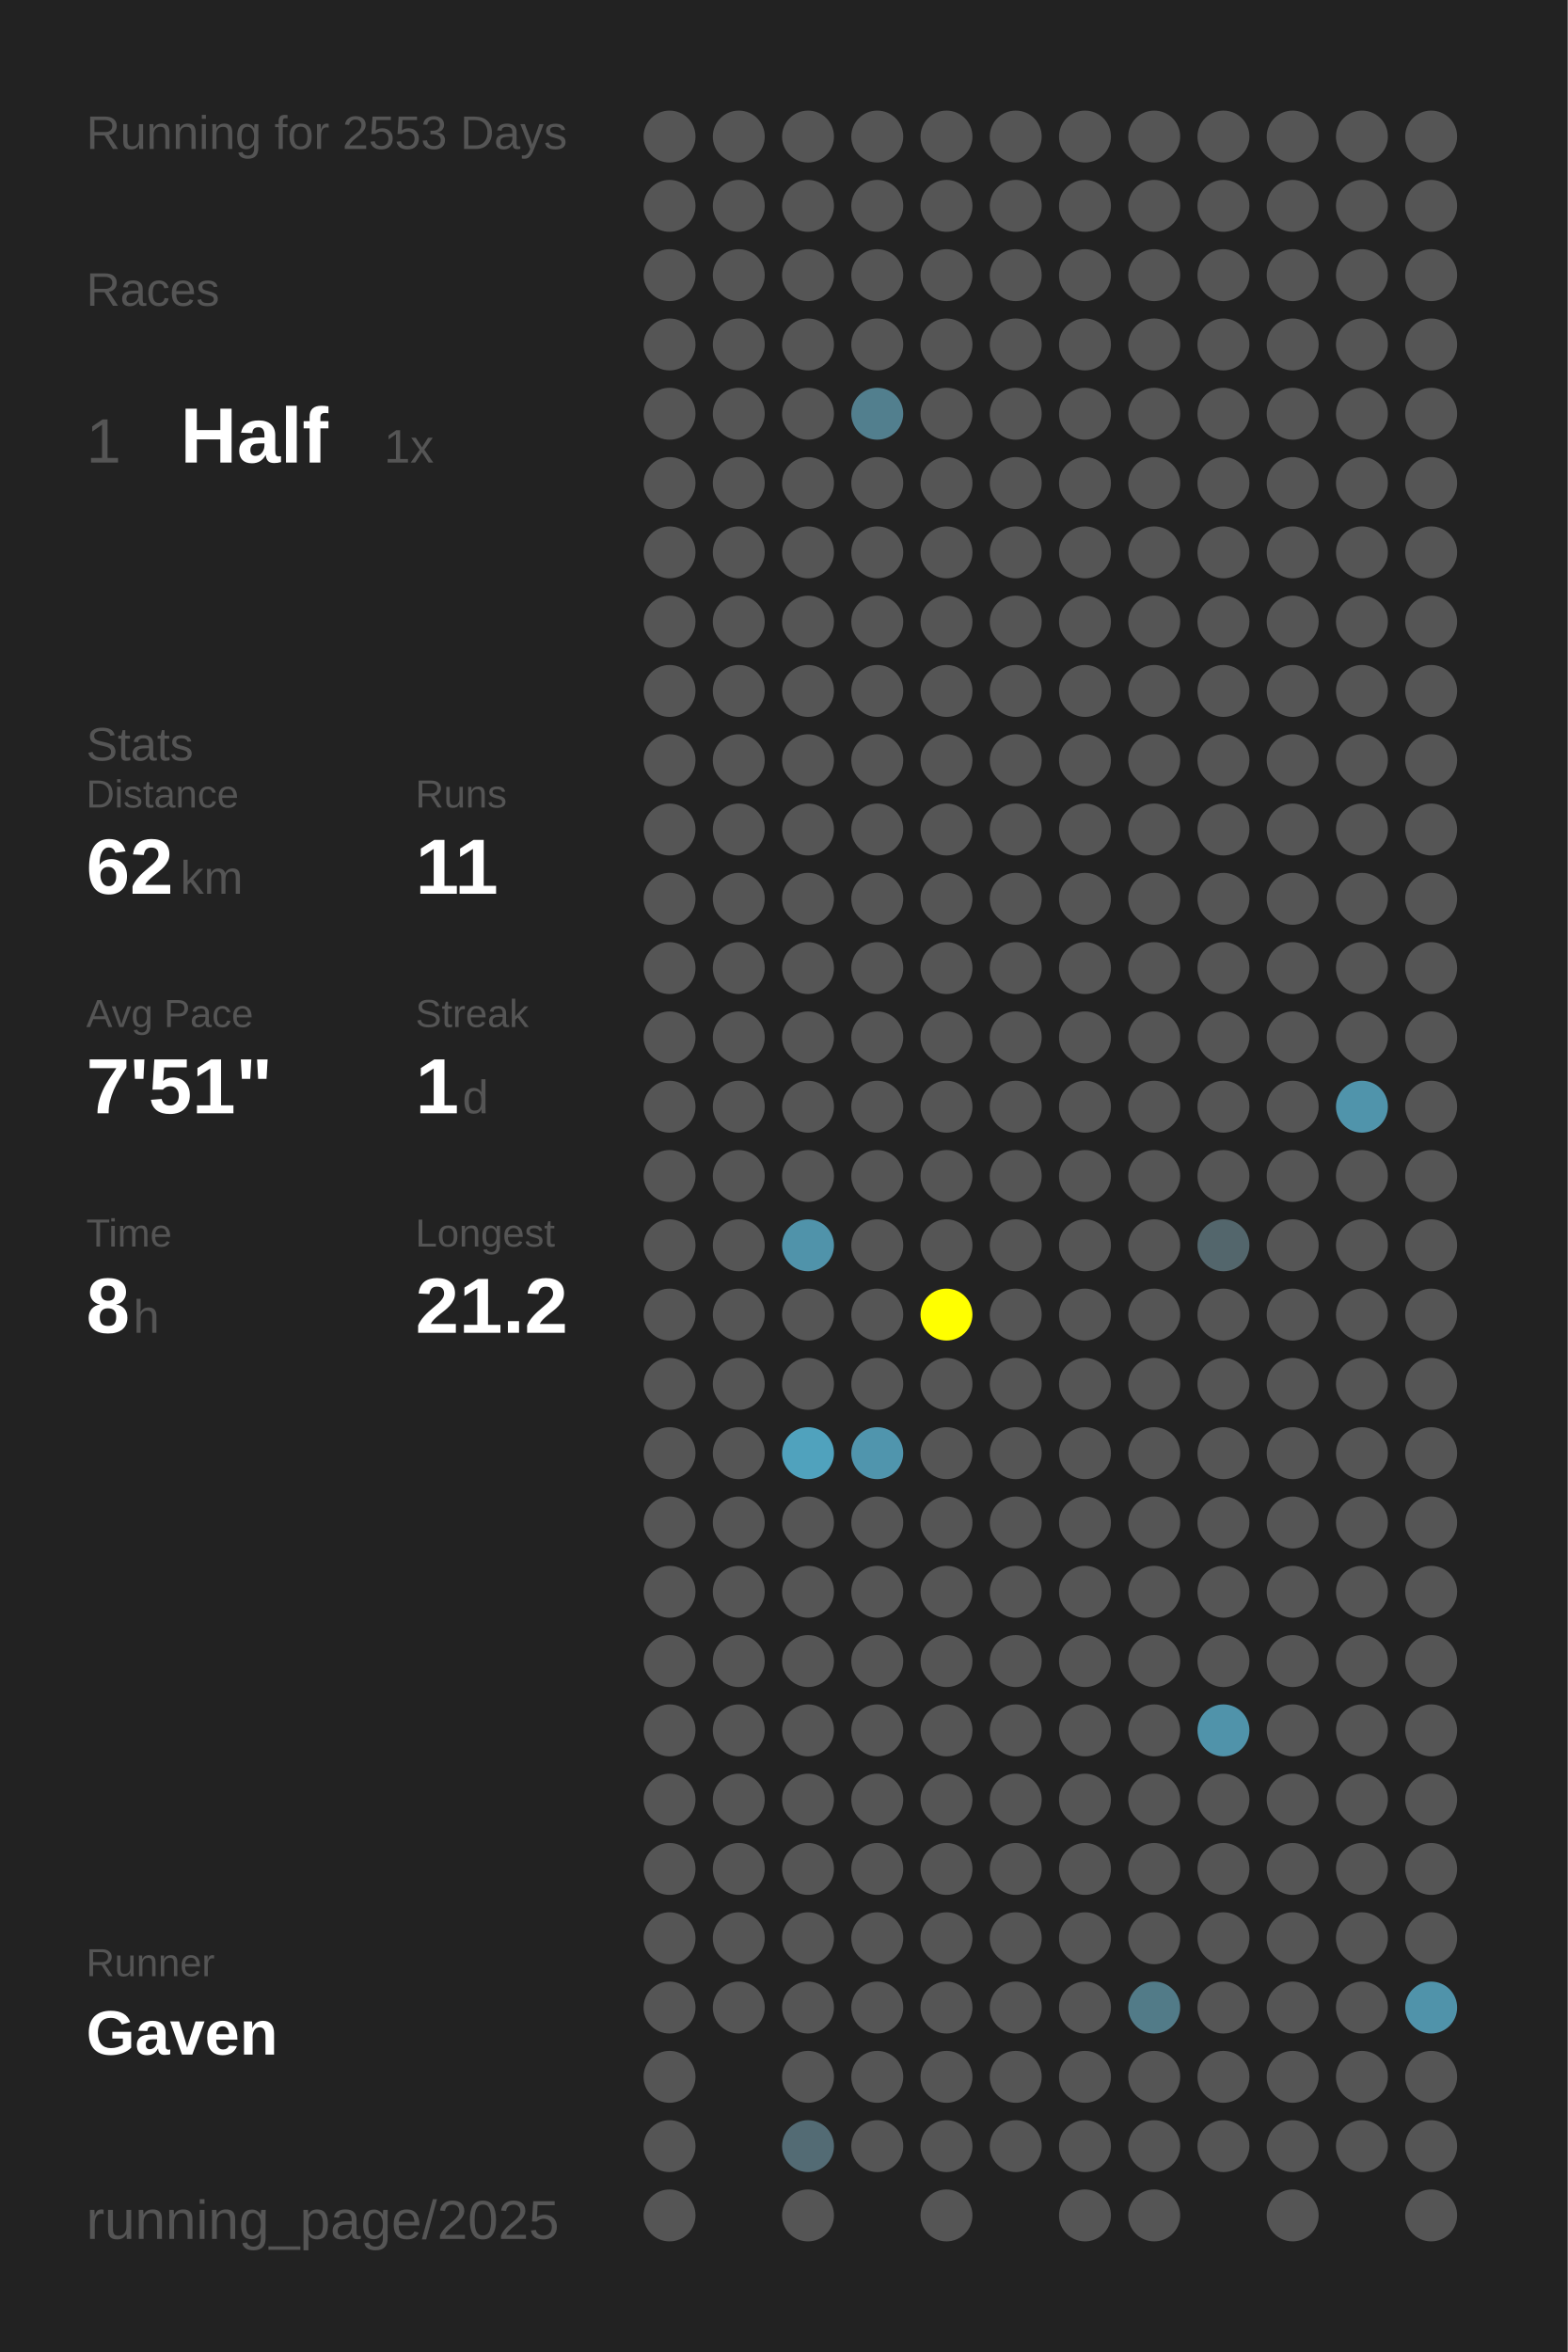
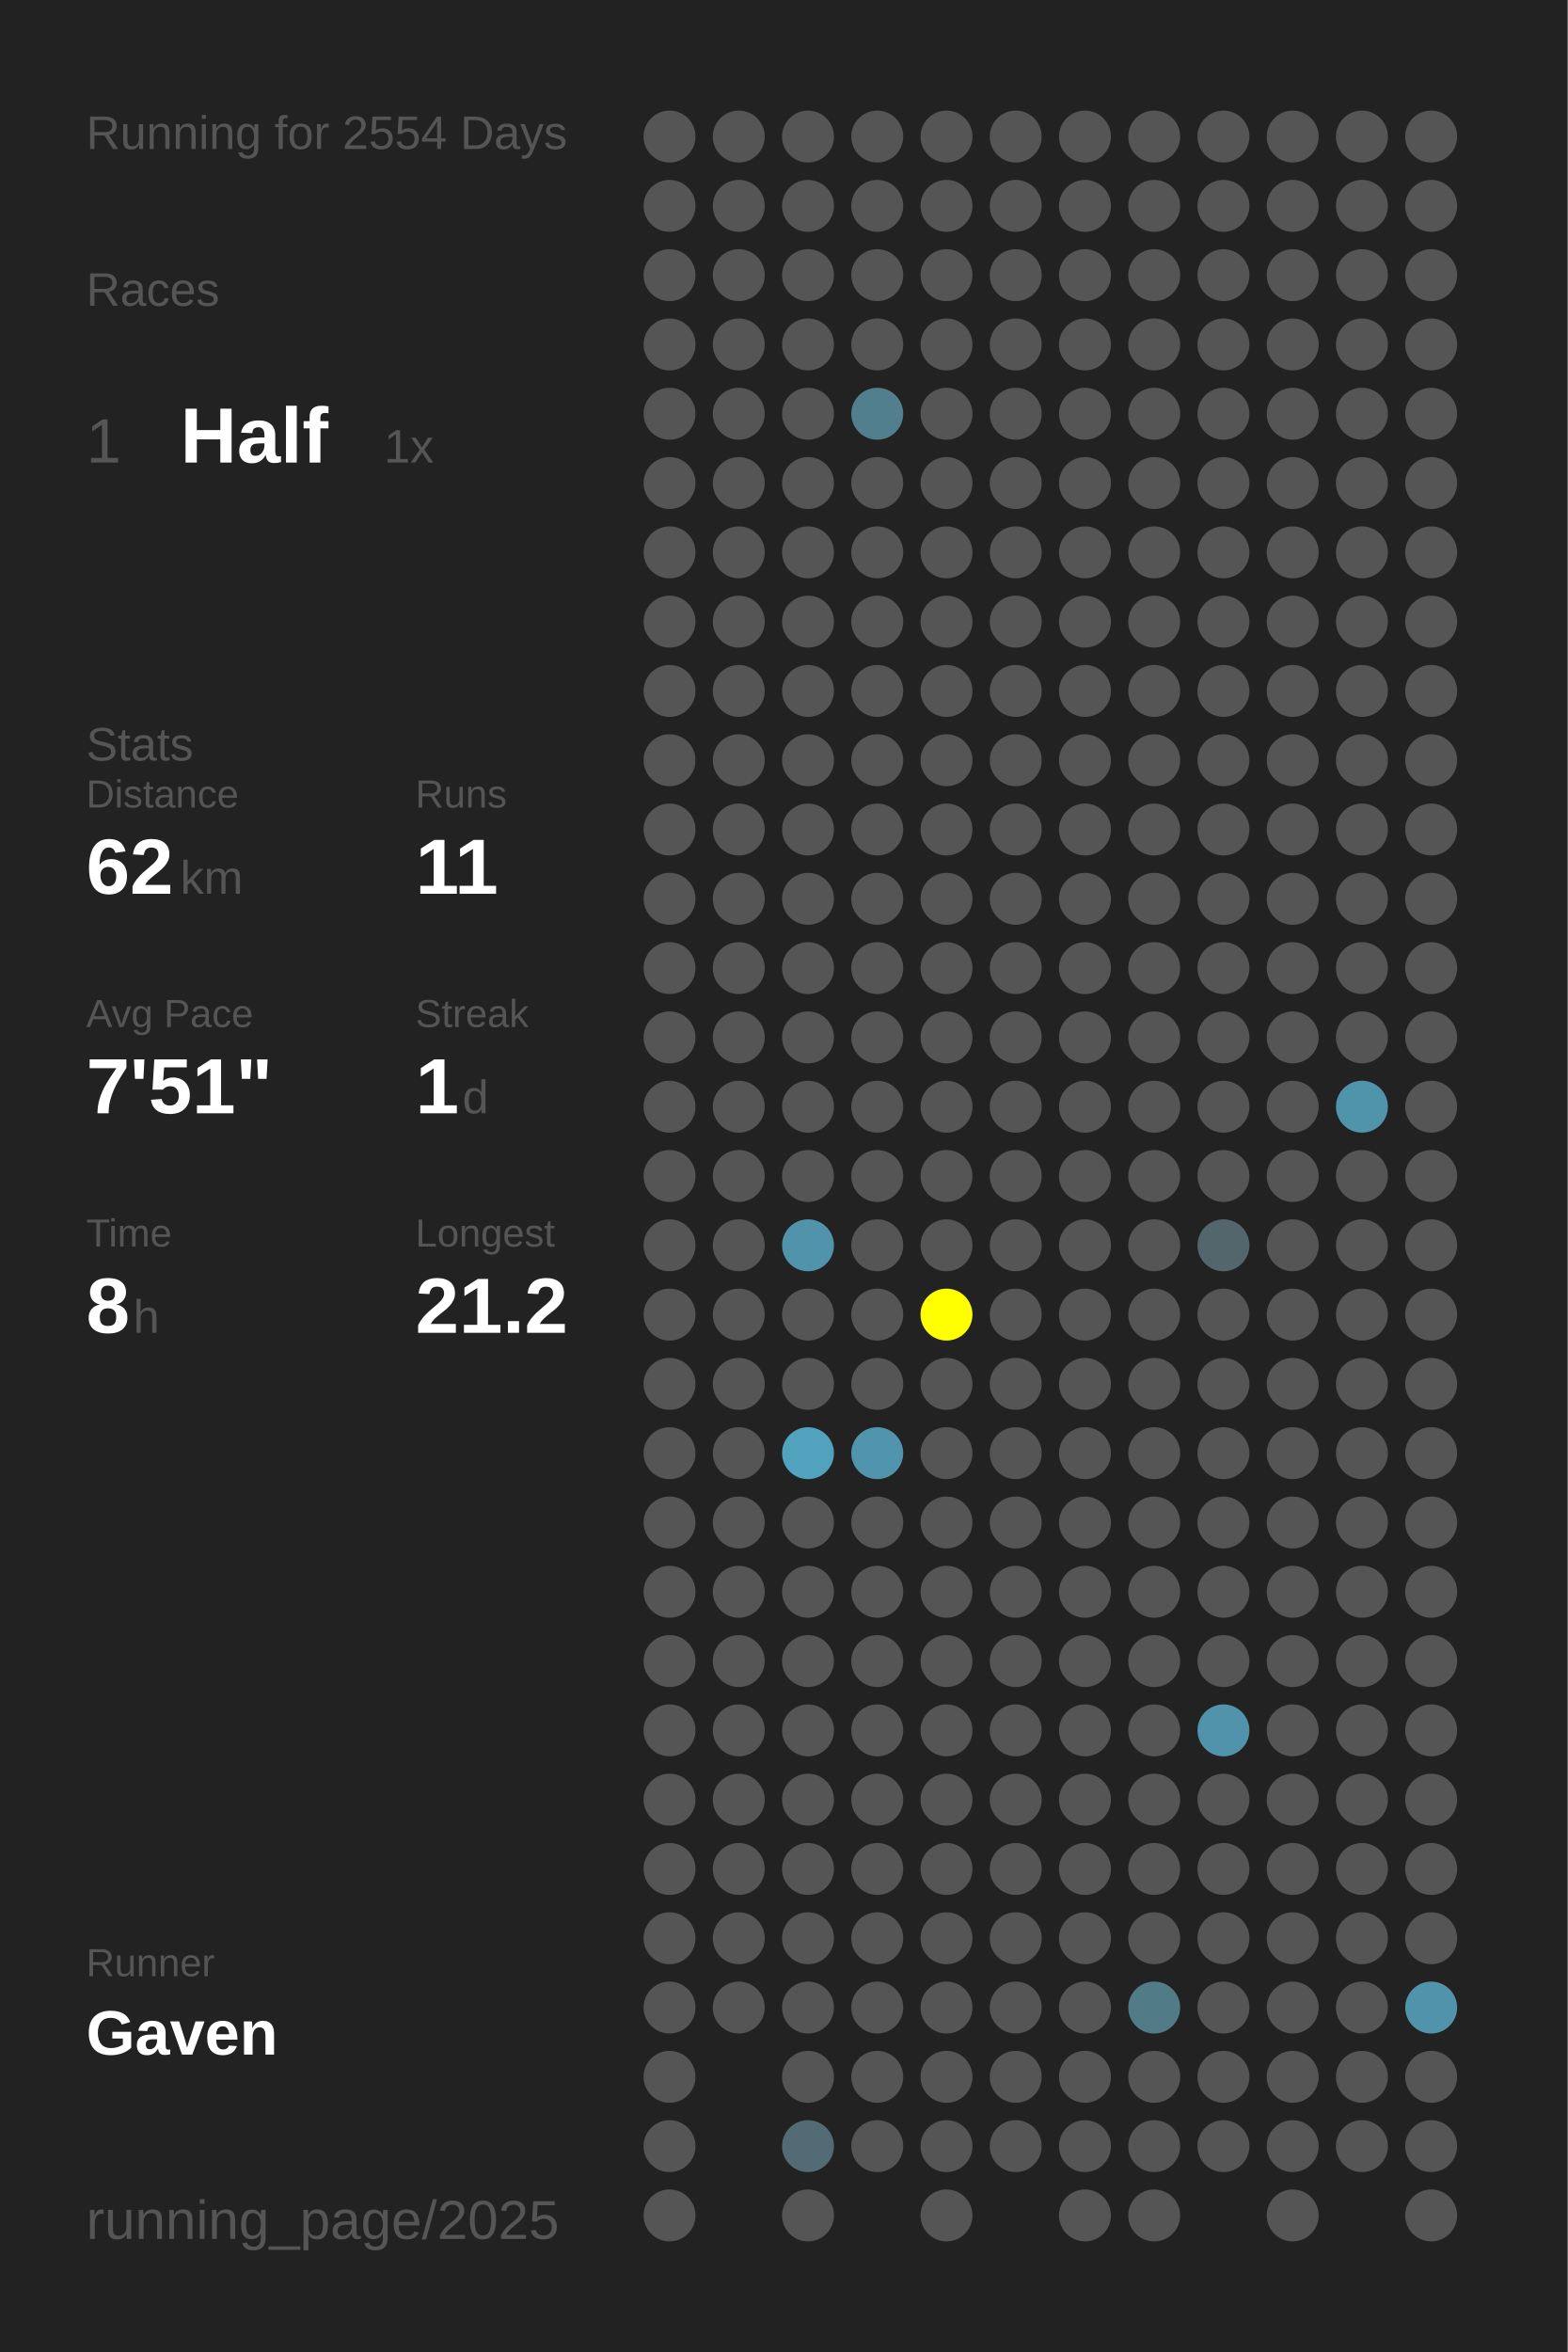
<svg xmlns="http://www.w3.org/2000/svg" baseProfile="full" height="300mm" version="1.1" viewBox="0,0,200,300" width="200mm">
  <defs />
  <rect fill="#222222" height="300" width="200" x="0" y="0" />
-   <text fill="#555555" style="font-size:6px; font-family:Arial;" x="11" y="19">Running for 2553 Days</text>
+   <text fill="#555555" style="font-size:6px; font-family:Arial;" x="11" y="19">Running for 2554 Days</text>
  <text fill="#555555" style="font-size:6px; font-family:Arial;" x="11" y="39">Races</text>
  <text fill="#555555" style="font-size:8px; font-family:Arial;" x="11" y="59">1</text>
  <text fill="#FFFFFF" style="font-size:10px; font-family:Arial; font-weight:bold;" x="23" y="59">Half</text>
  <text fill="#555555" style="font-size:6px; font-family:Arial;" x="49" y="59">1x</text>
  <text fill="#555555" style="font-size:6px; font-family:Arial;" x="11" y="97">Stats</text>
  <text fill="#555555" style="font-size:5px; font-family:Arial;" x="11" y="103">Distance</text>
  <text fill="#FFFFFF" style="font-size:10px; font-family:Arial; font-weight:bold;" x="11" y="114">62</text>
  <text fill="#555555" style="font-size:6px; font-family:Arial;" x="23" y="114">km</text>
  <text fill="#555555" style="font-size:5px; font-family:Arial;" x="53" y="103">Runs</text>
  <text fill="#FFFFFF" style="font-size:10px; font-family:Arial; font-weight:bold;" x="53" y="114">11</text>
  <text fill="#555555" style="font-size:5px; font-family:Arial;" x="11" y="131">Avg Pace</text>
  <text fill="#FFFFFF" style="font-size:10px; font-family:Arial; font-weight:bold;" x="11" y="142">7'51"</text>
  <text fill="#555555" style="font-size:5px; font-family:Arial;" x="53" y="131">Streak</text>
  <text fill="#FFFFFF" style="font-size:10px; font-family:Arial; font-weight:bold;" x="53" y="142">1</text>
  <text fill="#555555" style="font-size:6px; font-family:Arial;" x="59" y="142">d</text>
  <text fill="#555555" style="font-size:5px; font-family:Arial;" x="11" y="159">Time</text>
  <text fill="#FFFFFF" style="font-size:10px; font-family:Arial; font-weight:bold;" x="11" y="170">8</text>
  <text fill="#555555" style="font-size:6px; font-family:Arial;" x="17" y="170">h</text>
  <text fill="#555555" style="font-size:5px; font-family:Arial;" x="53" y="159">Longest</text>
  <text fill="#FFFFFF" style="font-size:10px; font-family:Arial; font-weight:bold;" x="53" y="170">21.2</text>
  <text fill="#555555" style="font-size:5px; font-family:Arial;" x="11" y="252.065">Runner</text>
  <text fill="#FFFFFF" style="font-size:8px; font-family:Arial; font-weight:bold;" x="11" y="262.065">Gaven</text>
  <text fill="#555555" style="font-size:7px; font-family:Arial;" x="11" y="285.581">running_page/2025</text>
  <circle cx="85.417" cy="17.419" fill="#555555" r="3.312" />
  <circle cx="85.417" cy="26.258" fill="#555555" r="3.312" />
  <circle cx="85.417" cy="35.097" fill="#555555" r="3.312" />
  <circle cx="85.417" cy="43.935" fill="#555555" r="3.312" />
  <circle cx="85.417" cy="52.774" fill="#555555" r="3.312" />
  <circle cx="85.417" cy="61.613" fill="#555555" r="3.312" />
  <circle cx="85.417" cy="70.452" fill="#555555" r="3.312" />
  <circle cx="85.417" cy="79.29" fill="#555555" r="3.312" />
  <circle cx="85.417" cy="88.129" fill="#555555" r="3.312" />
  <circle cx="85.417" cy="96.968" fill="#555555" r="3.312" />
  <circle cx="85.417" cy="105.806" fill="#555555" r="3.312" />
  <circle cx="85.417" cy="114.645" fill="#555555" r="3.312" />
  <circle cx="85.417" cy="123.484" fill="#555555" r="3.312" />
  <circle cx="85.417" cy="132.323" fill="#555555" r="3.312" />
  <circle cx="85.417" cy="141.161" fill="#555555" r="3.312" />
  <circle cx="85.417" cy="150" fill="#555555" r="3.312" />
  <circle cx="85.417" cy="158.839" fill="#555555" r="3.312" />
  <circle cx="85.417" cy="167.677" fill="#555555" r="3.312" />
  <circle cx="85.417" cy="176.516" fill="#555555" r="3.312" />
  <circle cx="85.417" cy="185.355" fill="#555555" r="3.312" />
  <circle cx="85.417" cy="194.194" fill="#555555" r="3.312" />
  <circle cx="85.417" cy="203.032" fill="#555555" r="3.312" />
  <circle cx="85.417" cy="211.871" fill="#555555" r="3.312" />
  <circle cx="85.417" cy="220.71" fill="#555555" r="3.312" />
  <circle cx="85.417" cy="229.548" fill="#555555" r="3.312" />
  <circle cx="85.417" cy="238.387" fill="#555555" r="3.312" />
  <circle cx="85.417" cy="247.226" fill="#555555" r="3.312" />
  <circle cx="85.417" cy="256.065" fill="#555555" r="3.312" />
  <circle cx="85.417" cy="264.903" fill="#555555" r="3.312" />
  <circle cx="85.417" cy="273.742" fill="#555555" r="3.312" />
  <circle cx="85.417" cy="282.581" fill="#555555" r="3.312" />
  <circle cx="94.25" cy="17.419" fill="#555555" r="3.312" />
  <circle cx="94.25" cy="26.258" fill="#555555" r="3.312" />
  <circle cx="94.25" cy="35.097" fill="#555555" r="3.312" />
  <circle cx="94.25" cy="43.935" fill="#555555" r="3.312" />
  <circle cx="94.25" cy="52.774" fill="#555555" r="3.312" />
  <circle cx="94.25" cy="61.613" fill="#555555" r="3.312" />
  <circle cx="94.25" cy="70.452" fill="#555555" r="3.312" />
  <circle cx="94.25" cy="79.29" fill="#555555" r="3.312" />
  <circle cx="94.25" cy="88.129" fill="#555555" r="3.312" />
  <circle cx="94.25" cy="96.968" fill="#555555" r="3.312" />
  <circle cx="94.25" cy="105.806" fill="#555555" r="3.312" />
  <circle cx="94.25" cy="114.645" fill="#555555" r="3.312" />
  <circle cx="94.25" cy="123.484" fill="#555555" r="3.312" />
  <circle cx="94.25" cy="132.323" fill="#555555" r="3.312" />
  <circle cx="94.25" cy="141.161" fill="#555555" r="3.312" />
  <circle cx="94.25" cy="150" fill="#555555" r="3.312" />
  <circle cx="94.25" cy="158.839" fill="#555555" r="3.312" />
  <circle cx="94.25" cy="167.677" fill="#555555" r="3.312" />
  <circle cx="94.25" cy="176.516" fill="#555555" r="3.312" />
  <circle cx="94.25" cy="185.355" fill="#555555" r="3.312" />
  <circle cx="94.25" cy="194.194" fill="#555555" r="3.312" />
  <circle cx="94.25" cy="203.032" fill="#555555" r="3.312" />
  <circle cx="94.25" cy="211.871" fill="#555555" r="3.312" />
  <circle cx="94.25" cy="220.71" fill="#555555" r="3.312" />
  <circle cx="94.25" cy="229.548" fill="#555555" r="3.312" />
  <circle cx="94.25" cy="238.387" fill="#555555" r="3.312" />
  <circle cx="94.25" cy="247.226" fill="#555555" r="3.312" />
  <circle cx="94.25" cy="256.065" fill="#555555" r="3.312" />
  <circle cx="103.083" cy="17.419" fill="#555555" r="3.312" />
  <circle cx="103.083" cy="26.258" fill="#555555" r="3.312" />
  <circle cx="103.083" cy="35.097" fill="#555555" r="3.312" />
  <circle cx="103.083" cy="43.935" fill="#555555" r="3.312" />
  <circle cx="103.083" cy="52.774" fill="#555555" r="3.312" />
  <circle cx="103.083" cy="61.613" fill="#555555" r="3.312" />
  <circle cx="103.083" cy="70.452" fill="#555555" r="3.312" />
  <circle cx="103.083" cy="79.29" fill="#555555" r="3.312" />
  <circle cx="103.083" cy="88.129" fill="#555555" r="3.312" />
  <circle cx="103.083" cy="96.968" fill="#555555" r="3.312" />
  <circle cx="103.083" cy="105.806" fill="#555555" r="3.312" />
  <circle cx="103.083" cy="114.645" fill="#555555" r="3.312" />
  <circle cx="103.083" cy="123.484" fill="#555555" r="3.312" />
  <circle cx="103.083" cy="132.323" fill="#555555" r="3.312" />
  <circle cx="103.083" cy="141.161" fill="#555555" r="3.312" />
  <circle cx="103.083" cy="150" fill="#555555" r="3.312" />
  <circle cx="103.083" cy="158.839" fill="#5093aa" r="3.312" />
  <circle cx="103.083" cy="167.677" fill="#555555" r="3.312" />
  <circle cx="103.083" cy="176.516" fill="#555555" r="3.312" />
  <circle cx="103.083" cy="185.355" fill="#50a2bd" r="3.312" />
  <circle cx="103.083" cy="194.194" fill="#555555" r="3.312" />
  <circle cx="103.083" cy="203.032" fill="#555555" r="3.312" />
  <circle cx="103.083" cy="211.871" fill="#555555" r="3.312" />
  <circle cx="103.083" cy="220.71" fill="#555555" r="3.312" />
  <circle cx="103.083" cy="229.548" fill="#555555" r="3.312" />
  <circle cx="103.083" cy="238.387" fill="#555555" r="3.312" />
  <circle cx="103.083" cy="247.226" fill="#555555" r="3.312" />
  <circle cx="103.083" cy="256.065" fill="#555555" r="3.312" />
  <circle cx="103.083" cy="264.903" fill="#555555" r="3.312" />
  <circle cx="103.083" cy="273.742" fill="#536b74" r="3.312" />
  <circle cx="103.083" cy="282.581" fill="#555555" r="3.312" />
  <circle cx="111.917" cy="17.419" fill="#555555" r="3.312" />
  <circle cx="111.917" cy="26.258" fill="#555555" r="3.312" />
  <circle cx="111.917" cy="35.097" fill="#555555" r="3.312" />
  <circle cx="111.917" cy="43.935" fill="#555555" r="3.312" />
  <circle cx="111.917" cy="52.774" fill="#527f8e" r="3.312" />
  <circle cx="111.917" cy="61.613" fill="#555555" r="3.312" />
  <circle cx="111.917" cy="70.452" fill="#555555" r="3.312" />
  <circle cx="111.917" cy="79.29" fill="#555555" r="3.312" />
  <circle cx="111.917" cy="88.129" fill="#555555" r="3.312" />
  <circle cx="111.917" cy="96.968" fill="#555555" r="3.312" />
  <circle cx="111.917" cy="105.806" fill="#555555" r="3.312" />
  <circle cx="111.917" cy="114.645" fill="#555555" r="3.312" />
  <circle cx="111.917" cy="123.484" fill="#555555" r="3.312" />
  <circle cx="111.917" cy="132.323" fill="#555555" r="3.312" />
  <circle cx="111.917" cy="141.161" fill="#555555" r="3.312" />
  <circle cx="111.917" cy="150" fill="#555555" r="3.312" />
  <circle cx="111.917" cy="158.839" fill="#555555" r="3.312" />
  <circle cx="111.917" cy="167.677" fill="#555555" r="3.312" />
  <circle cx="111.917" cy="176.516" fill="#555555" r="3.312" />
  <circle cx="111.917" cy="185.355" fill="#5095ad" r="3.312" />
  <circle cx="111.917" cy="194.194" fill="#555555" r="3.312" />
  <circle cx="111.917" cy="203.032" fill="#555555" r="3.312" />
  <circle cx="111.917" cy="211.871" fill="#555555" r="3.312" />
  <circle cx="111.917" cy="220.71" fill="#555555" r="3.312" />
  <circle cx="111.917" cy="229.548" fill="#555555" r="3.312" />
  <circle cx="111.917" cy="238.387" fill="#555555" r="3.312" />
  <circle cx="111.917" cy="247.226" fill="#555555" r="3.312" />
  <circle cx="111.917" cy="256.065" fill="#555555" r="3.312" />
  <circle cx="111.917" cy="264.903" fill="#555555" r="3.312" />
  <circle cx="111.917" cy="273.742" fill="#555555" r="3.312" />
  <circle cx="120.75" cy="17.419" fill="#555555" r="3.312" />
  <circle cx="120.75" cy="26.258" fill="#555555" r="3.312" />
  <circle cx="120.75" cy="35.097" fill="#555555" r="3.312" />
  <circle cx="120.75" cy="43.935" fill="#555555" r="3.312" />
  <circle cx="120.75" cy="52.774" fill="#555555" r="3.312" />
  <circle cx="120.75" cy="61.613" fill="#555555" r="3.312" />
  <circle cx="120.75" cy="70.452" fill="#555555" r="3.312" />
  <circle cx="120.75" cy="79.29" fill="#555555" r="3.312" />
  <circle cx="120.75" cy="88.129" fill="#555555" r="3.312" />
  <circle cx="120.75" cy="96.968" fill="#555555" r="3.312" />
  <circle cx="120.75" cy="105.806" fill="#555555" r="3.312" />
  <circle cx="120.75" cy="114.645" fill="#555555" r="3.312" />
  <circle cx="120.75" cy="123.484" fill="#555555" r="3.312" />
  <circle cx="120.75" cy="132.323" fill="#555555" r="3.312" />
  <circle cx="120.75" cy="141.161" fill="#555555" r="3.312" />
  <circle cx="120.75" cy="150" fill="#555555" r="3.312" />
  <circle cx="120.75" cy="158.839" fill="#555555" r="3.312" />
  <circle cx="120.75" cy="167.677" fill="#FFFF00" r="3.312" />
  <circle cx="120.75" cy="176.516" fill="#555555" r="3.312" />
  <circle cx="120.75" cy="185.355" fill="#555555" r="3.312" />
  <circle cx="120.75" cy="194.194" fill="#555555" r="3.312" />
  <circle cx="120.75" cy="203.032" fill="#555555" r="3.312" />
  <circle cx="120.75" cy="211.871" fill="#555555" r="3.312" />
  <circle cx="120.75" cy="220.71" fill="#555555" r="3.312" />
  <circle cx="120.75" cy="229.548" fill="#555555" r="3.312" />
  <circle cx="120.75" cy="238.387" fill="#555555" r="3.312" />
  <circle cx="120.75" cy="247.226" fill="#555555" r="3.312" />
  <circle cx="120.75" cy="256.065" fill="#555555" r="3.312" />
  <circle cx="120.75" cy="264.903" fill="#555555" r="3.312" />
  <circle cx="120.75" cy="273.742" fill="#555555" r="3.312" />
  <circle cx="120.75" cy="282.581" fill="#555555" r="3.312" />
  <circle cx="129.583" cy="17.419" fill="#555555" r="3.312" />
  <circle cx="129.583" cy="26.258" fill="#555555" r="3.312" />
  <circle cx="129.583" cy="35.097" fill="#555555" r="3.312" />
  <circle cx="129.583" cy="43.935" fill="#555555" r="3.312" />
  <circle cx="129.583" cy="52.774" fill="#555555" r="3.312" />
  <circle cx="129.583" cy="61.613" fill="#555555" r="3.312" />
  <circle cx="129.583" cy="70.452" fill="#555555" r="3.312" />
  <circle cx="129.583" cy="79.29" fill="#555555" r="3.312" />
  <circle cx="129.583" cy="88.129" fill="#555555" r="3.312" />
  <circle cx="129.583" cy="96.968" fill="#555555" r="3.312" />
  <circle cx="129.583" cy="105.806" fill="#555555" r="3.312" />
  <circle cx="129.583" cy="114.645" fill="#555555" r="3.312" />
  <circle cx="129.583" cy="123.484" fill="#555555" r="3.312" />
  <circle cx="129.583" cy="132.323" fill="#555555" r="3.312" />
  <circle cx="129.583" cy="141.161" fill="#555555" r="3.312" />
  <circle cx="129.583" cy="150" fill="#555555" r="3.312" />
  <circle cx="129.583" cy="158.839" fill="#555555" r="3.312" />
  <circle cx="129.583" cy="167.677" fill="#555555" r="3.312" />
  <circle cx="129.583" cy="176.516" fill="#555555" r="3.312" />
  <circle cx="129.583" cy="185.355" fill="#555555" r="3.312" />
  <circle cx="129.583" cy="194.194" fill="#555555" r="3.312" />
  <circle cx="129.583" cy="203.032" fill="#555555" r="3.312" />
  <circle cx="129.583" cy="211.871" fill="#555555" r="3.312" />
  <circle cx="129.583" cy="220.71" fill="#555555" r="3.312" />
  <circle cx="129.583" cy="229.548" fill="#555555" r="3.312" />
  <circle cx="129.583" cy="238.387" fill="#555555" r="3.312" />
  <circle cx="129.583" cy="247.226" fill="#555555" r="3.312" />
  <circle cx="129.583" cy="256.065" fill="#555555" r="3.312" />
  <circle cx="129.583" cy="264.903" fill="#555555" r="3.312" />
  <circle cx="129.583" cy="273.742" fill="#555555" r="3.312" />
  <circle cx="138.417" cy="17.419" fill="#555555" r="3.312" />
  <circle cx="138.417" cy="26.258" fill="#555555" r="3.312" />
  <circle cx="138.417" cy="35.097" fill="#555555" r="3.312" />
  <circle cx="138.417" cy="43.935" fill="#555555" r="3.312" />
  <circle cx="138.417" cy="52.774" fill="#555555" r="3.312" />
  <circle cx="138.417" cy="61.613" fill="#555555" r="3.312" />
  <circle cx="138.417" cy="70.452" fill="#555555" r="3.312" />
  <circle cx="138.417" cy="79.29" fill="#555555" r="3.312" />
  <circle cx="138.417" cy="88.129" fill="#555555" r="3.312" />
  <circle cx="138.417" cy="96.968" fill="#555555" r="3.312" />
  <circle cx="138.417" cy="105.806" fill="#555555" r="3.312" />
  <circle cx="138.417" cy="114.645" fill="#555555" r="3.312" />
  <circle cx="138.417" cy="123.484" fill="#555555" r="3.312" />
  <circle cx="138.417" cy="132.323" fill="#555555" r="3.312" />
  <circle cx="138.417" cy="141.161" fill="#555555" r="3.312" />
  <circle cx="138.417" cy="150" fill="#555555" r="3.312" />
  <circle cx="138.417" cy="158.839" fill="#555555" r="3.312" />
  <circle cx="138.417" cy="167.677" fill="#555555" r="3.312" />
  <circle cx="138.417" cy="176.516" fill="#555555" r="3.312" />
  <circle cx="138.417" cy="185.355" fill="#555555" r="3.312" />
  <circle cx="138.417" cy="194.194" fill="#555555" r="3.312" />
  <circle cx="138.417" cy="203.032" fill="#555555" r="3.312" />
  <circle cx="138.417" cy="211.871" fill="#555555" r="3.312" />
  <circle cx="138.417" cy="220.71" fill="#555555" r="3.312" />
  <circle cx="138.417" cy="229.548" fill="#555555" r="3.312" />
  <circle cx="138.417" cy="238.387" fill="#555555" r="3.312" />
  <circle cx="138.417" cy="247.226" fill="#555555" r="3.312" />
  <circle cx="138.417" cy="256.065" fill="#555555" r="3.312" />
  <circle cx="138.417" cy="264.903" fill="#555555" r="3.312" />
  <circle cx="138.417" cy="273.742" fill="#555555" r="3.312" />
  <circle cx="138.417" cy="282.581" fill="#555555" r="3.312" />
  <circle cx="147.25" cy="17.419" fill="#555555" r="3.312" />
  <circle cx="147.25" cy="26.258" fill="#555555" r="3.312" />
  <circle cx="147.25" cy="35.097" fill="#555555" r="3.312" />
  <circle cx="147.25" cy="43.935" fill="#555555" r="3.312" />
  <circle cx="147.25" cy="52.774" fill="#555555" r="3.312" />
  <circle cx="147.25" cy="61.613" fill="#555555" r="3.312" />
  <circle cx="147.25" cy="70.452" fill="#555555" r="3.312" />
  <circle cx="147.25" cy="79.29" fill="#555555" r="3.312" />
  <circle cx="147.25" cy="88.129" fill="#555555" r="3.312" />
  <circle cx="147.25" cy="96.968" fill="#555555" r="3.312" />
  <circle cx="147.25" cy="105.806" fill="#555555" r="3.312" />
  <circle cx="147.25" cy="114.645" fill="#555555" r="3.312" />
  <circle cx="147.25" cy="123.484" fill="#555555" r="3.312" />
  <circle cx="147.25" cy="132.323" fill="#555555" r="3.312" />
  <circle cx="147.25" cy="141.161" fill="#555555" r="3.312" />
  <circle cx="147.25" cy="150" fill="#555555" r="3.312" />
  <circle cx="147.25" cy="158.839" fill="#555555" r="3.312" />
  <circle cx="147.25" cy="167.677" fill="#555555" r="3.312" />
  <circle cx="147.25" cy="176.516" fill="#555555" r="3.312" />
  <circle cx="147.25" cy="185.355" fill="#555555" r="3.312" />
  <circle cx="147.25" cy="194.194" fill="#555555" r="3.312" />
  <circle cx="147.25" cy="203.032" fill="#555555" r="3.312" />
  <circle cx="147.25" cy="211.871" fill="#555555" r="3.312" />
  <circle cx="147.25" cy="220.71" fill="#555555" r="3.312" />
  <circle cx="147.25" cy="229.548" fill="#555555" r="3.312" />
  <circle cx="147.25" cy="238.387" fill="#555555" r="3.312" />
  <circle cx="147.25" cy="247.226" fill="#555555" r="3.312" />
  <circle cx="147.25" cy="256.065" fill="#527b88" r="3.312" />
  <circle cx="147.25" cy="264.903" fill="#555555" r="3.312" />
  <circle cx="147.25" cy="273.742" fill="#555555" r="3.312" />
  <circle cx="147.25" cy="282.581" fill="#555555" r="3.312" />
  <circle cx="156.083" cy="17.419" fill="#555555" r="3.312" />
  <circle cx="156.083" cy="26.258" fill="#555555" r="3.312" />
  <circle cx="156.083" cy="35.097" fill="#555555" r="3.312" />
  <circle cx="156.083" cy="43.935" fill="#555555" r="3.312" />
  <circle cx="156.083" cy="52.774" fill="#555555" r="3.312" />
  <circle cx="156.083" cy="61.613" fill="#555555" r="3.312" />
  <circle cx="156.083" cy="70.452" fill="#555555" r="3.312" />
  <circle cx="156.083" cy="79.29" fill="#555555" r="3.312" />
  <circle cx="156.083" cy="88.129" fill="#555555" r="3.312" />
  <circle cx="156.083" cy="96.968" fill="#555555" r="3.312" />
  <circle cx="156.083" cy="105.806" fill="#555555" r="3.312" />
  <circle cx="156.083" cy="114.645" fill="#555555" r="3.312" />
  <circle cx="156.083" cy="123.484" fill="#555555" r="3.312" />
  <circle cx="156.083" cy="132.323" fill="#555555" r="3.312" />
  <circle cx="156.083" cy="141.161" fill="#555555" r="3.312" />
  <circle cx="156.083" cy="150" fill="#555555" r="3.312" />
  <circle cx="156.083" cy="158.839" fill="#53666c" r="3.312" />
  <circle cx="156.083" cy="167.677" fill="#555555" r="3.312" />
  <circle cx="156.083" cy="176.516" fill="#555555" r="3.312" />
  <circle cx="156.083" cy="185.355" fill="#555555" r="3.312" />
  <circle cx="156.083" cy="194.194" fill="#555555" r="3.312" />
  <circle cx="156.083" cy="203.032" fill="#555555" r="3.312" />
  <circle cx="156.083" cy="211.871" fill="#555555" r="3.312" />
  <circle cx="156.083" cy="220.71" fill="#5093aa" r="3.312" />
  <circle cx="156.083" cy="229.548" fill="#555555" r="3.312" />
  <circle cx="156.083" cy="238.387" fill="#555555" r="3.312" />
  <circle cx="156.083" cy="247.226" fill="#555555" r="3.312" />
  <circle cx="156.083" cy="256.065" fill="#555555" r="3.312" />
  <circle cx="156.083" cy="264.903" fill="#555555" r="3.312" />
  <circle cx="156.083" cy="273.742" fill="#555555" r="3.312" />
  <circle cx="164.917" cy="17.419" fill="#555555" r="3.312" />
  <circle cx="164.917" cy="26.258" fill="#555555" r="3.312" />
  <circle cx="164.917" cy="35.097" fill="#555555" r="3.312" />
  <circle cx="164.917" cy="43.935" fill="#555555" r="3.312" />
  <circle cx="164.917" cy="52.774" fill="#555555" r="3.312" />
  <circle cx="164.917" cy="61.613" fill="#555555" r="3.312" />
  <circle cx="164.917" cy="70.452" fill="#555555" r="3.312" />
  <circle cx="164.917" cy="79.29" fill="#555555" r="3.312" />
  <circle cx="164.917" cy="88.129" fill="#555555" r="3.312" />
  <circle cx="164.917" cy="96.968" fill="#555555" r="3.312" />
  <circle cx="164.917" cy="105.806" fill="#555555" r="3.312" />
  <circle cx="164.917" cy="114.645" fill="#555555" r="3.312" />
  <circle cx="164.917" cy="123.484" fill="#555555" r="3.312" />
  <circle cx="164.917" cy="132.323" fill="#555555" r="3.312" />
  <circle cx="164.917" cy="141.161" fill="#555555" r="3.312" />
  <circle cx="164.917" cy="150" fill="#555555" r="3.312" />
  <circle cx="164.917" cy="158.839" fill="#555555" r="3.312" />
  <circle cx="164.917" cy="167.677" fill="#555555" r="3.312" />
  <circle cx="164.917" cy="176.516" fill="#555555" r="3.312" />
  <circle cx="164.917" cy="185.355" fill="#555555" r="3.312" />
  <circle cx="164.917" cy="194.194" fill="#555555" r="3.312" />
  <circle cx="164.917" cy="203.032" fill="#555555" r="3.312" />
  <circle cx="164.917" cy="211.871" fill="#555555" r="3.312" />
  <circle cx="164.917" cy="220.71" fill="#555555" r="3.312" />
  <circle cx="164.917" cy="229.548" fill="#555555" r="3.312" />
  <circle cx="164.917" cy="238.387" fill="#555555" r="3.312" />
  <circle cx="164.917" cy="247.226" fill="#555555" r="3.312" />
  <circle cx="164.917" cy="256.065" fill="#555555" r="3.312" />
  <circle cx="164.917" cy="264.903" fill="#555555" r="3.312" />
  <circle cx="164.917" cy="273.742" fill="#555555" r="3.312" />
  <circle cx="164.917" cy="282.581" fill="#555555" r="3.312" />
  <circle cx="173.75" cy="17.419" fill="#555555" r="3.312" />
  <circle cx="173.75" cy="26.258" fill="#555555" r="3.312" />
  <circle cx="173.75" cy="35.097" fill="#555555" r="3.312" />
  <circle cx="173.75" cy="43.935" fill="#555555" r="3.312" />
  <circle cx="173.75" cy="52.774" fill="#555555" r="3.312" />
  <circle cx="173.75" cy="61.613" fill="#555555" r="3.312" />
  <circle cx="173.75" cy="70.452" fill="#555555" r="3.312" />
  <circle cx="173.75" cy="79.29" fill="#555555" r="3.312" />
  <circle cx="173.75" cy="88.129" fill="#555555" r="3.312" />
  <circle cx="173.75" cy="96.968" fill="#555555" r="3.312" />
  <circle cx="173.75" cy="105.806" fill="#555555" r="3.312" />
  <circle cx="173.75" cy="114.645" fill="#555555" r="3.312" />
  <circle cx="173.75" cy="123.484" fill="#555555" r="3.312" />
  <circle cx="173.75" cy="132.323" fill="#555555" r="3.312" />
  <circle cx="173.75" cy="141.161" fill="#5094ab" r="3.312" />
  <circle cx="173.75" cy="150" fill="#555555" r="3.312" />
  <circle cx="173.75" cy="158.839" fill="#555555" r="3.312" />
  <circle cx="173.75" cy="167.677" fill="#555555" r="3.312" />
  <circle cx="173.75" cy="176.516" fill="#555555" r="3.312" />
  <circle cx="173.75" cy="185.355" fill="#555555" r="3.312" />
  <circle cx="173.75" cy="194.194" fill="#555555" r="3.312" />
  <circle cx="173.75" cy="203.032" fill="#555555" r="3.312" />
  <circle cx="173.75" cy="211.871" fill="#555555" r="3.312" />
  <circle cx="173.75" cy="220.71" fill="#555555" r="3.312" />
  <circle cx="173.75" cy="229.548" fill="#555555" r="3.312" />
  <circle cx="173.75" cy="238.387" fill="#555555" r="3.312" />
  <circle cx="173.75" cy="247.226" fill="#555555" r="3.312" />
  <circle cx="173.75" cy="256.065" fill="#555555" r="3.312" />
  <circle cx="173.75" cy="264.903" fill="#555555" r="3.312" />
  <circle cx="173.75" cy="273.742" fill="#555555" r="3.312" />
  <circle cx="182.583" cy="17.419" fill="#555555" r="3.312" />
  <circle cx="182.583" cy="26.258" fill="#555555" r="3.312" />
  <circle cx="182.583" cy="35.097" fill="#555555" r="3.312" />
  <circle cx="182.583" cy="43.935" fill="#555555" r="3.312" />
  <circle cx="182.583" cy="52.774" fill="#555555" r="3.312" />
  <circle cx="182.583" cy="61.613" fill="#555555" r="3.312" />
  <circle cx="182.583" cy="70.452" fill="#555555" r="3.312" />
  <circle cx="182.583" cy="79.29" fill="#555555" r="3.312" />
  <circle cx="182.583" cy="88.129" fill="#555555" r="3.312" />
  <circle cx="182.583" cy="96.968" fill="#555555" r="3.312" />
  <circle cx="182.583" cy="105.806" fill="#555555" r="3.312" />
  <circle cx="182.583" cy="114.645" fill="#555555" r="3.312" />
  <circle cx="182.583" cy="123.484" fill="#555555" r="3.312" />
  <circle cx="182.583" cy="132.323" fill="#555555" r="3.312" />
  <circle cx="182.583" cy="141.161" fill="#555555" r="3.312" />
  <circle cx="182.583" cy="150" fill="#555555" r="3.312" />
  <circle cx="182.583" cy="158.839" fill="#555555" r="3.312" />
  <circle cx="182.583" cy="167.677" fill="#555555" r="3.312" />
  <circle cx="182.583" cy="176.516" fill="#555555" r="3.312" />
  <circle cx="182.583" cy="185.355" fill="#555555" r="3.312" />
  <circle cx="182.583" cy="194.194" fill="#555555" r="3.312" />
  <circle cx="182.583" cy="203.032" fill="#555555" r="3.312" />
  <circle cx="182.583" cy="211.871" fill="#555555" r="3.312" />
  <circle cx="182.583" cy="220.71" fill="#555555" r="3.312" />
  <circle cx="182.583" cy="229.548" fill="#555555" r="3.312" />
  <circle cx="182.583" cy="238.387" fill="#555555" r="3.312" />
  <circle cx="182.583" cy="247.226" fill="#555555" r="3.312" />
  <circle cx="182.583" cy="256.065" fill="#5093aa" r="3.312" />
  <circle cx="182.583" cy="264.903" fill="#555555" r="3.312" />
  <circle cx="182.583" cy="273.742" fill="#555555" r="3.312" />
  <circle cx="182.583" cy="282.581" fill="#555555" r="3.312" />
</svg>
